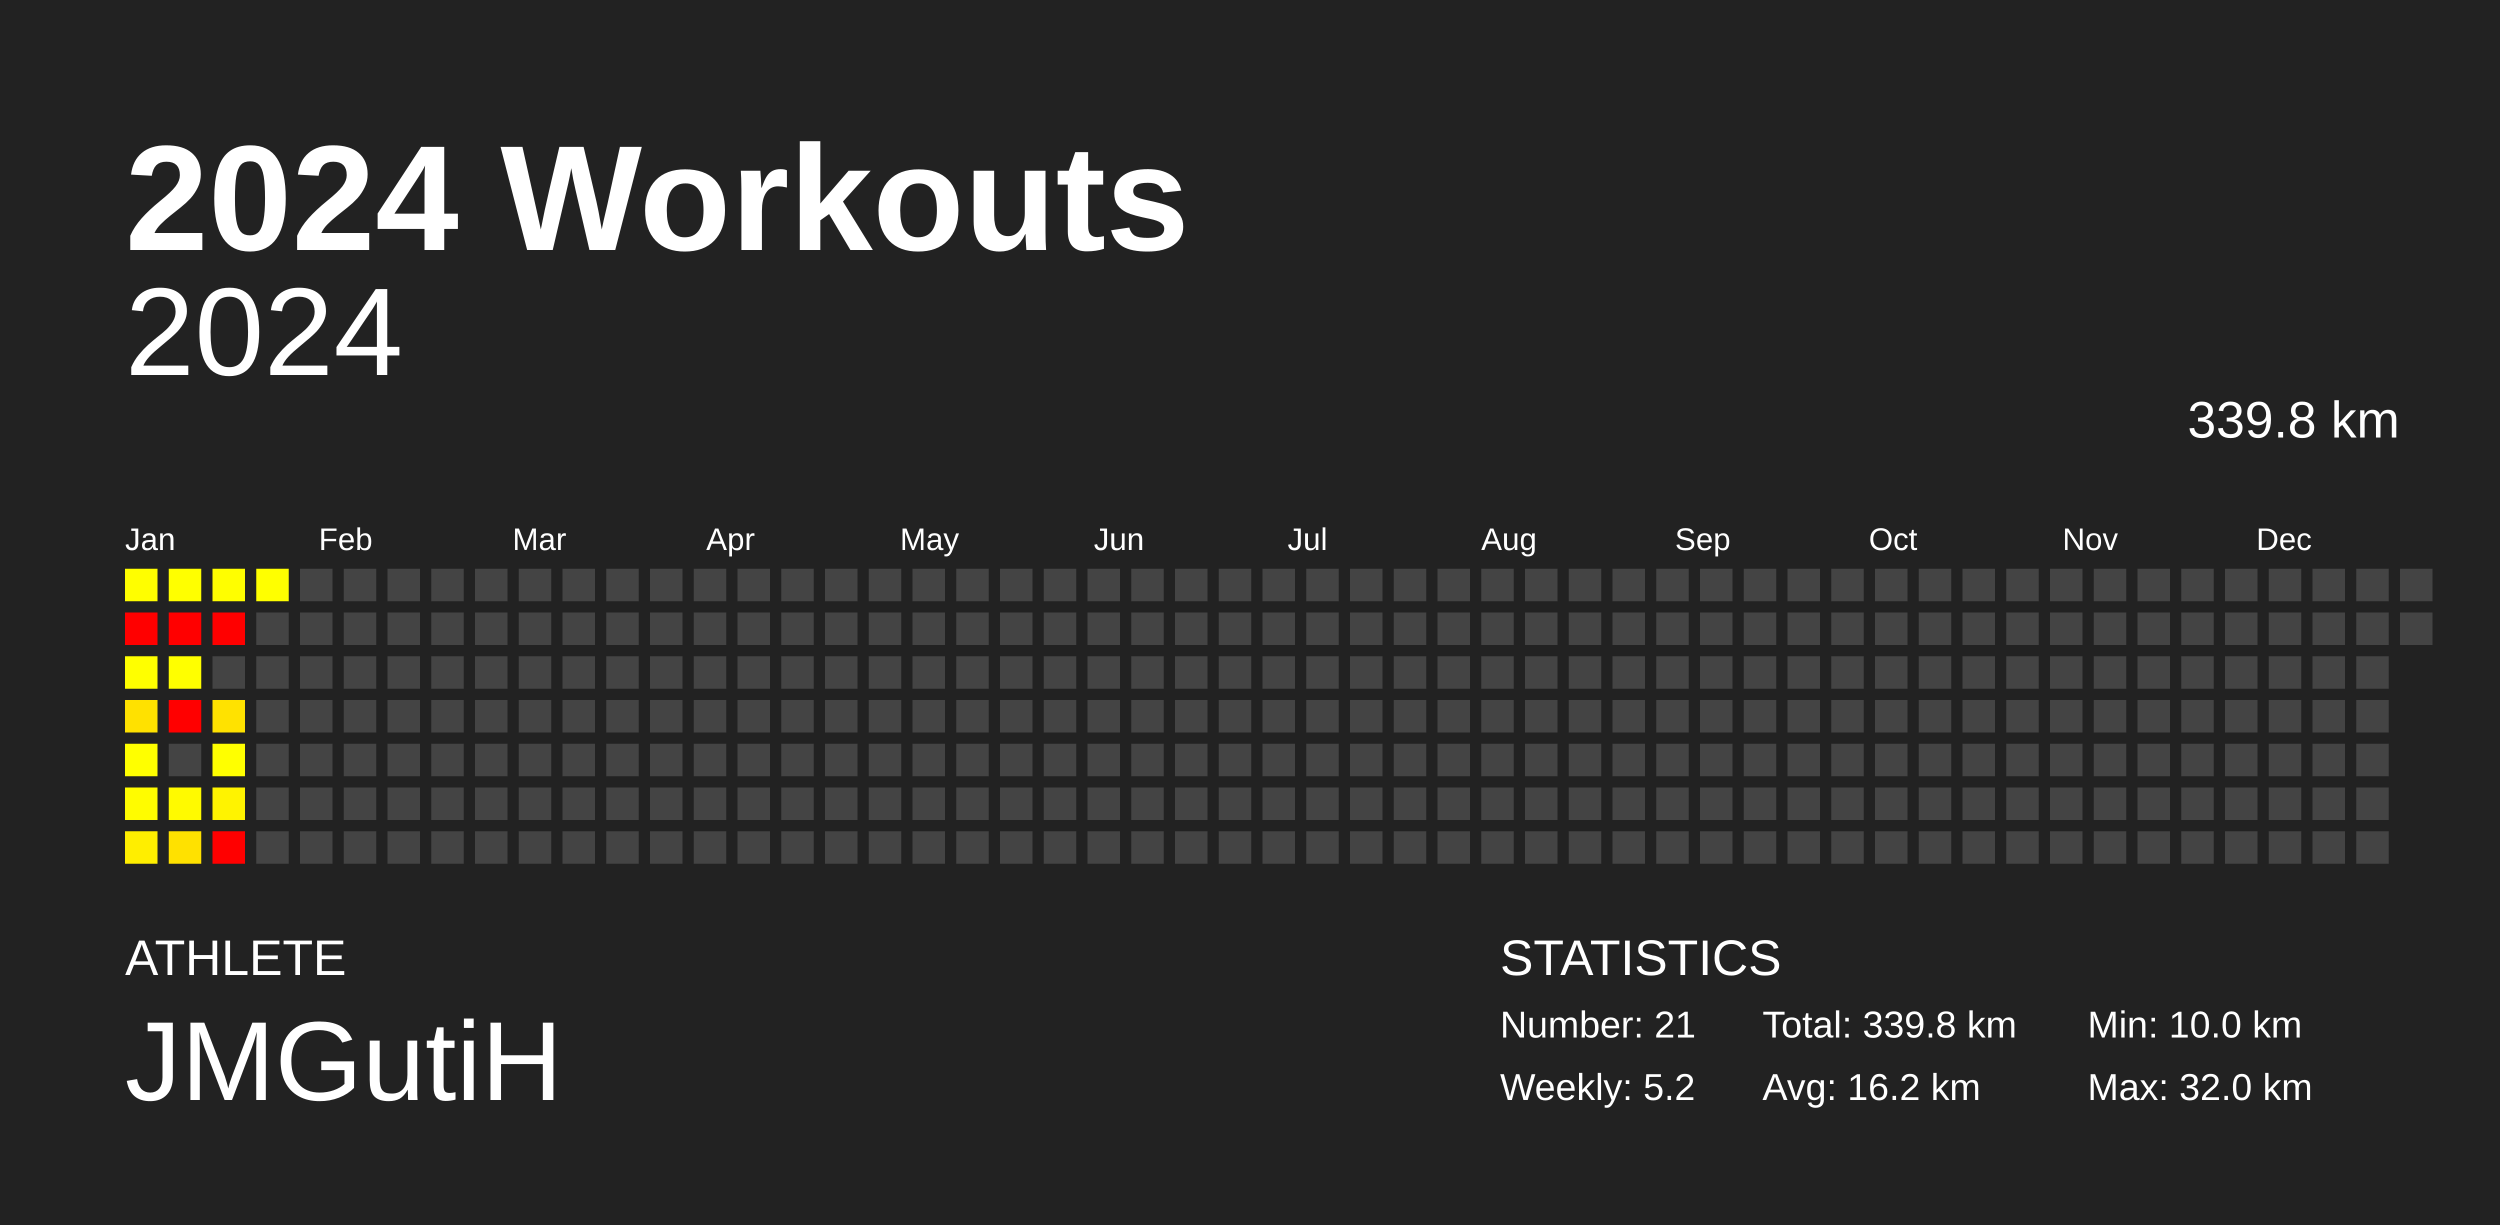
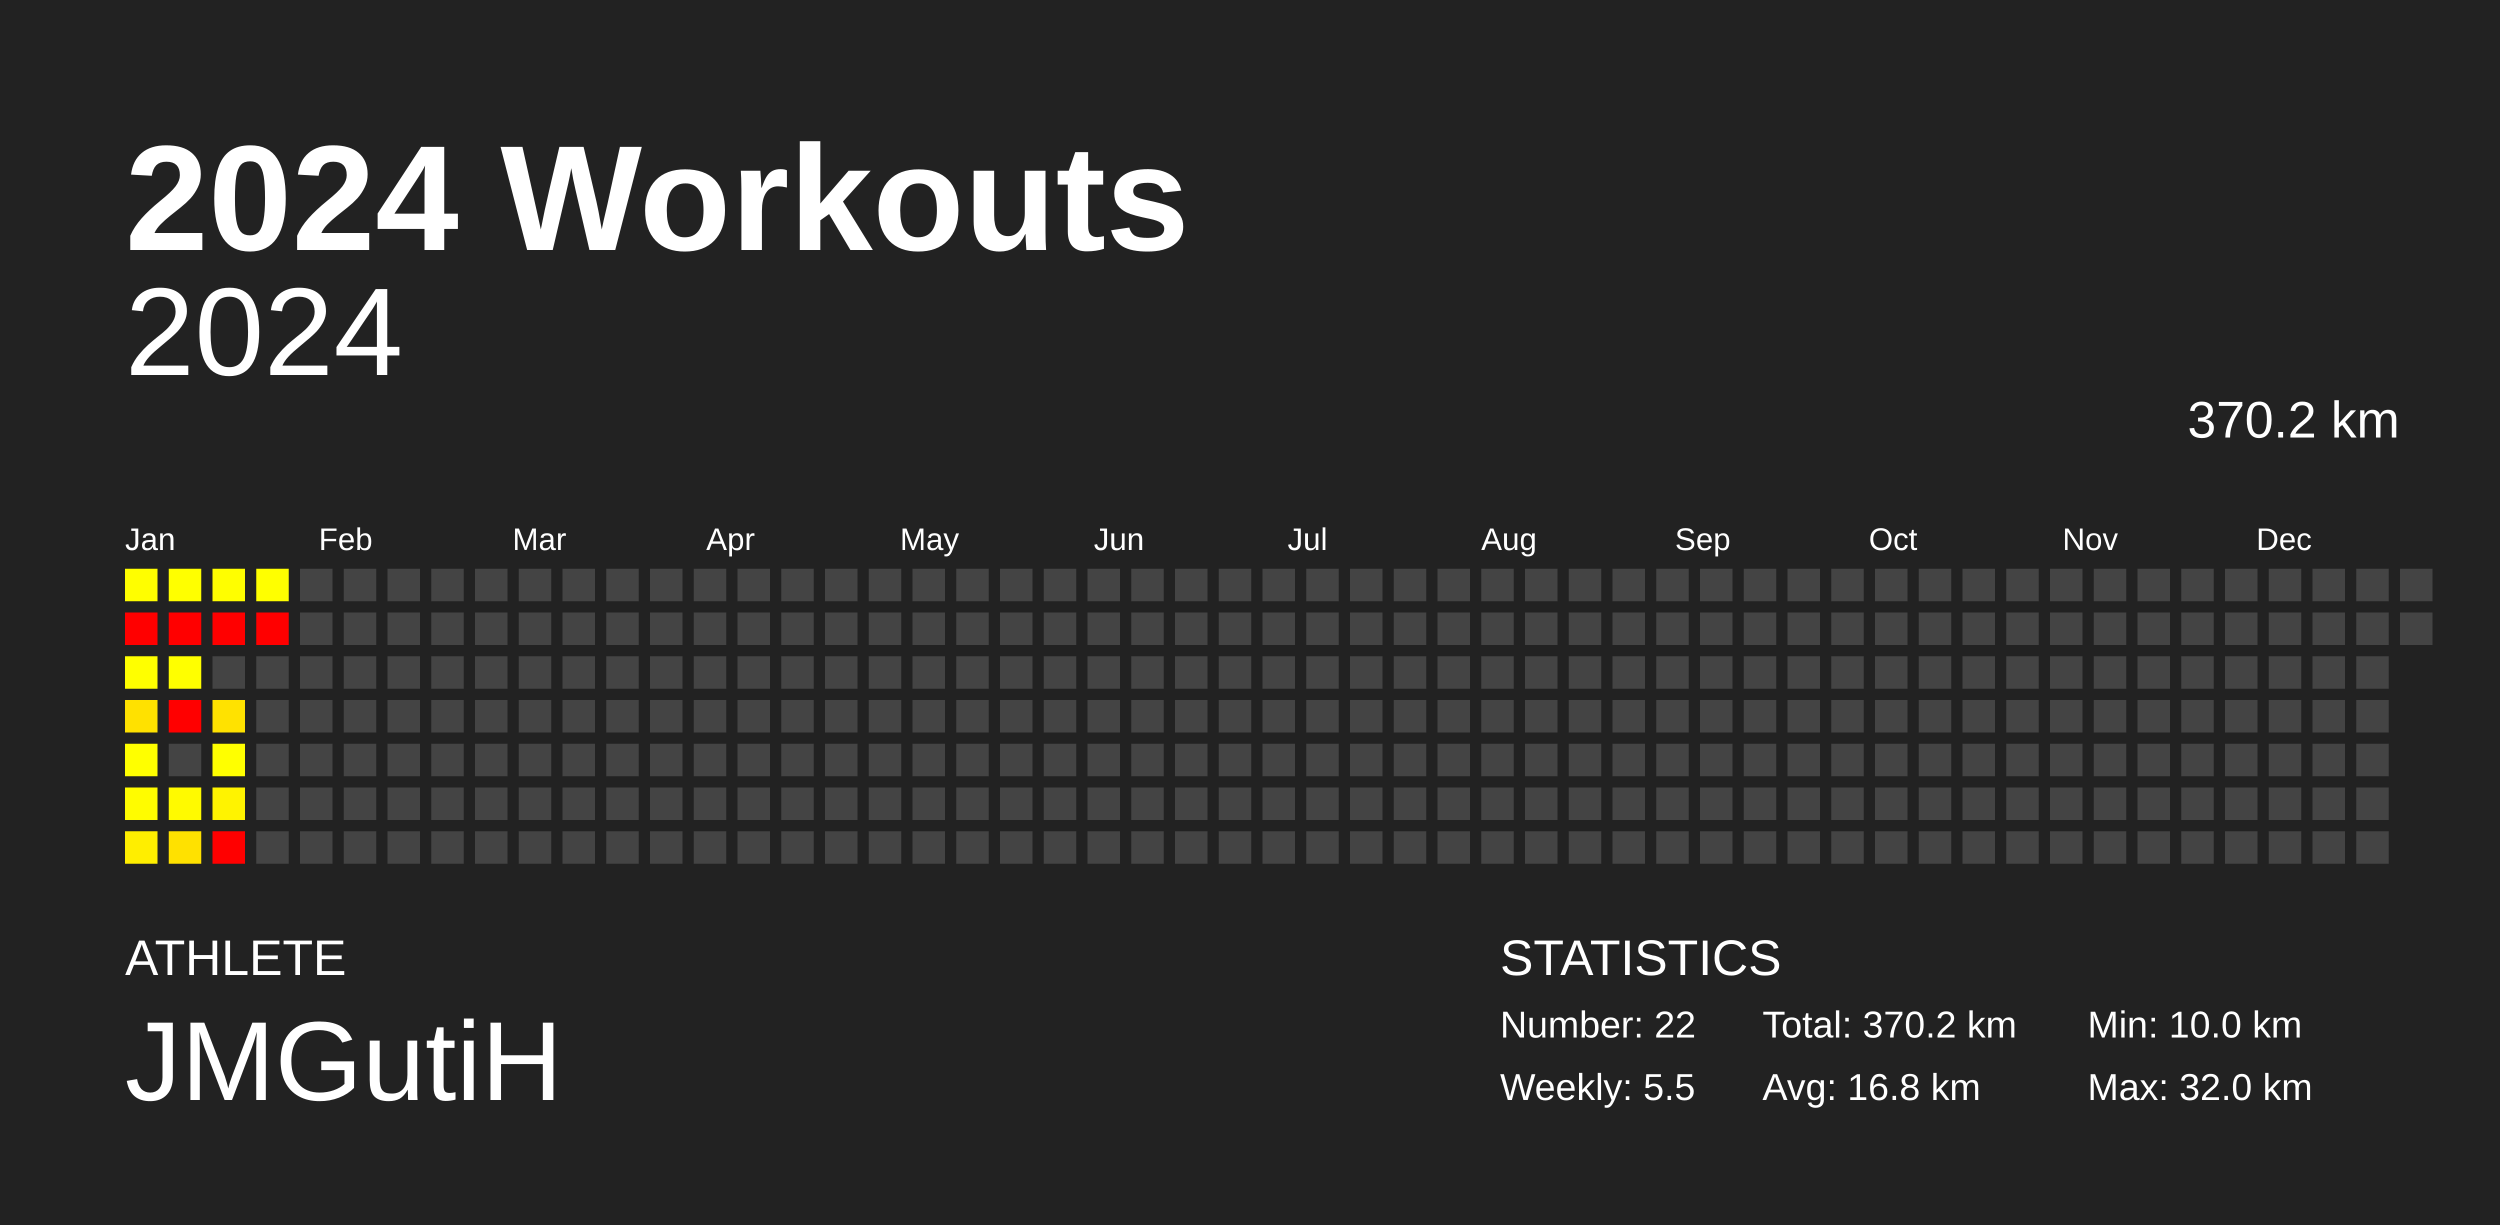
<svg xmlns="http://www.w3.org/2000/svg" baseProfile="full" height="98mm" version="1.1" viewBox="0,0,200,98" width="200mm">
  <defs />
  <rect fill="#222222" height="98" width="200" x="0" y="0" />
  <text fill="#FFFFFF" style="font-size:12px; font-family:Arial; font-weight:bold;" x="10" y="20">2024 Workouts</text>
  <text fill="#FFFFFF" style="font-size:4px; font-family:Arial" x="10" y="78">ATHLETE</text>
  <text fill="#FFFFFF" style="font-size:9px; font-family:Arial" x="10" y="88">JMGutiH</text>
  <text fill="#FFFFFF" style="font-size:4px; font-family:Arial" x="120" y="78">STATISTICS</text>
-   <text fill="#FFFFFF" style="font-size:3px; font-family:Arial" x="120" y="83">Number: 21</text>
-   <text fill="#FFFFFF" style="font-size:3px; font-family:Arial" x="120" y="88">Weekly: 5.2</text>
-   <text fill="#FFFFFF" style="font-size:3px; font-family:Arial" x="141" y="83">Total: 339.8 km</text>
-   <text fill="#FFFFFF" style="font-size:3px; font-family:Arial" x="141" y="88">Avg: 16.2 km</text>
+   <text fill="#FFFFFF" style="font-size:3px; font-family:Arial" x="120" y="83">Number: 22</text>
+   <text fill="#FFFFFF" style="font-size:3px; font-family:Arial" x="120" y="88">Weekly: 5.5</text>
+   <text fill="#FFFFFF" style="font-size:3px; font-family:Arial" x="141" y="83">Total: 370.2 km</text>
+   <text fill="#FFFFFF" style="font-size:3px; font-family:Arial" x="141" y="88">Avg: 16.8 km</text>
  <text fill="#FFFFFF" style="font-size:3px; font-family:Arial" x="167" y="83">Min: 10.0 km</text>
  <text fill="#FFFFFF" style="font-size:3px; font-family:Arial" x="167" y="88">Max: 32.0 km</text>
  <text alignment-baseline="hanging" fill="#FFFFFF" style="font-size:10.0px; font-family:Arial;" x="10" y="30">2024</text>
-   <text alignment-baseline="hanging" fill="#FFFFFF" style="font-size:4.125px; font-family:Arial;" x="175" y="35">339.8 km</text>
+   <text alignment-baseline="hanging" fill="#FFFFFF" style="font-size:4.125px; font-family:Arial;" x="175" y="35">370.2 km</text>
  <text fill="#FFFFFF" style="font-size:2.5px; font-family:Arial" x="10.0" y="44">Jan</text>
  <text fill="#FFFFFF" style="font-size:2.5px; font-family:Arial" x="25.5" y="44">Feb</text>
  <text fill="#FFFFFF" style="font-size:2.5px; font-family:Arial" x="41.0" y="44">Mar</text>
  <text fill="#FFFFFF" style="font-size:2.5px; font-family:Arial" x="56.5" y="44">Apr</text>
  <text fill="#FFFFFF" style="font-size:2.5px; font-family:Arial" x="72.0" y="44">May</text>
  <text fill="#FFFFFF" style="font-size:2.5px; font-family:Arial" x="87.5" y="44">Jun</text>
  <text fill="#FFFFFF" style="font-size:2.5px; font-family:Arial" x="103.0" y="44">Jul</text>
  <text fill="#FFFFFF" style="font-size:2.5px; font-family:Arial" x="118.5" y="44">Aug</text>
  <text fill="#FFFFFF" style="font-size:2.5px; font-family:Arial" x="134.0" y="44">Sep</text>
  <text fill="#FFFFFF" style="font-size:2.5px; font-family:Arial" x="149.5" y="44">Oct</text>
  <text fill="#FFFFFF" style="font-size:2.5px; font-family:Arial" x="165.0" y="44">Nov</text>
  <text fill="#FFFFFF" style="font-size:2.5px; font-family:Arial" x="180.5" y="44">Dec</text>
  <rect fill="#fffe00" height="2.6" width="2.6" x="10.0" y="45.5" />
  <rect fill="red" height="2.6" width="2.6" x="10.0" y="49.0" />
  <rect fill="#ffff00" height="2.6" width="2.6" x="10.0" y="52.5" />
  <rect fill="#ffe100" height="2.6" width="2.6" x="10.0" y="56.0" />
  <rect fill="#ffff00" height="2.6" width="2.6" x="10.0" y="59.5" />
  <rect fill="#fffc00" height="2.6" width="2.6" x="10.0" y="63.0" />
  <rect fill="#ffee00" height="2.6" width="2.6" x="10.0" y="66.5" />
  <rect fill="#ffff00" height="2.6" width="2.6" x="13.5" y="45.5" />
  <rect fill="red" height="2.6" width="2.6" x="13.5" y="49.0" />
  <rect fill="#ffff00" height="2.6" width="2.6" x="13.5" y="52.5" />
  <rect fill="red" height="2.6" width="2.6" x="13.5" y="56.0" />
  <rect fill="#444444" height="2.6" width="2.6" x="13.5" y="59.5" />
  <rect fill="#fffa00" height="2.6" width="2.6" x="13.5" y="63.0" />
  <rect fill="#ffe100" height="2.6" width="2.6" x="13.5" y="66.5" />
  <rect fill="#fffe00" height="2.6" width="2.6" x="17.0" y="45.5" />
  <rect fill="red" height="2.6" width="2.6" x="17.0" y="49.0" />
  <rect fill="#444444" height="2.6" width="2.6" x="17.0" y="52.5" />
  <rect fill="#ffe200" height="2.6" width="2.6" x="17.0" y="56.0" />
  <rect fill="#ffff00" height="2.6" width="2.6" x="17.0" y="59.5" />
  <rect fill="#fff300" height="2.6" width="2.6" x="17.0" y="63.0" />
  <rect fill="red" height="2.6" width="2.6" x="17.0" y="66.5" />
  <rect fill="#ffff00" height="2.6" width="2.6" x="20.5" y="45.5" />
-   <rect fill="#444444" height="2.6" width="2.6" x="20.5" y="49.0" />
+   <rect fill="red" height="2.6" width="2.6" x="20.5" y="49.0" />
  <rect fill="#444444" height="2.6" width="2.6" x="20.5" y="52.5" />
  <rect fill="#444444" height="2.6" width="2.6" x="20.5" y="56.0" />
  <rect fill="#444444" height="2.6" width="2.6" x="20.5" y="59.5" />
  <rect fill="#444444" height="2.6" width="2.6" x="20.5" y="63.0" />
  <rect fill="#444444" height="2.6" width="2.6" x="20.5" y="66.5" />
  <rect fill="#444444" height="2.6" width="2.6" x="24.0" y="45.5" />
  <rect fill="#444444" height="2.6" width="2.6" x="24.0" y="49.0" />
  <rect fill="#444444" height="2.6" width="2.6" x="24.0" y="52.5" />
  <rect fill="#444444" height="2.6" width="2.6" x="24.0" y="56.0" />
  <rect fill="#444444" height="2.6" width="2.6" x="24.0" y="59.5" />
  <rect fill="#444444" height="2.6" width="2.6" x="24.0" y="63.0" />
  <rect fill="#444444" height="2.6" width="2.6" x="24.0" y="66.5" />
  <rect fill="#444444" height="2.6" width="2.6" x="27.5" y="45.5" />
  <rect fill="#444444" height="2.6" width="2.6" x="27.5" y="49.0" />
  <rect fill="#444444" height="2.6" width="2.6" x="27.5" y="52.5" />
  <rect fill="#444444" height="2.6" width="2.6" x="27.5" y="56.0" />
  <rect fill="#444444" height="2.6" width="2.6" x="27.5" y="59.5" />
  <rect fill="#444444" height="2.6" width="2.6" x="27.5" y="63.0" />
  <rect fill="#444444" height="2.6" width="2.6" x="27.5" y="66.5" />
  <rect fill="#444444" height="2.6" width="2.6" x="31.0" y="45.5" />
  <rect fill="#444444" height="2.6" width="2.6" x="31.0" y="49.0" />
  <rect fill="#444444" height="2.6" width="2.6" x="31.0" y="52.5" />
  <rect fill="#444444" height="2.6" width="2.6" x="31.0" y="56.0" />
  <rect fill="#444444" height="2.6" width="2.6" x="31.0" y="59.5" />
  <rect fill="#444444" height="2.6" width="2.6" x="31.0" y="63.0" />
  <rect fill="#444444" height="2.6" width="2.6" x="31.0" y="66.5" />
  <rect fill="#444444" height="2.6" width="2.6" x="34.5" y="45.5" />
  <rect fill="#444444" height="2.6" width="2.6" x="34.5" y="49.0" />
  <rect fill="#444444" height="2.6" width="2.6" x="34.5" y="52.5" />
  <rect fill="#444444" height="2.6" width="2.6" x="34.5" y="56.0" />
  <rect fill="#444444" height="2.6" width="2.6" x="34.5" y="59.5" />
  <rect fill="#444444" height="2.6" width="2.6" x="34.5" y="63.0" />
  <rect fill="#444444" height="2.6" width="2.6" x="34.5" y="66.5" />
  <rect fill="#444444" height="2.6" width="2.6" x="38.0" y="45.5" />
  <rect fill="#444444" height="2.6" width="2.6" x="38.0" y="49.0" />
  <rect fill="#444444" height="2.6" width="2.6" x="38.0" y="52.5" />
  <rect fill="#444444" height="2.6" width="2.6" x="38.0" y="56.0" />
  <rect fill="#444444" height="2.6" width="2.6" x="38.0" y="59.5" />
  <rect fill="#444444" height="2.6" width="2.6" x="38.0" y="63.0" />
  <rect fill="#444444" height="2.6" width="2.6" x="38.0" y="66.5" />
  <rect fill="#444444" height="2.6" width="2.6" x="41.5" y="45.5" />
  <rect fill="#444444" height="2.6" width="2.6" x="41.5" y="49.0" />
  <rect fill="#444444" height="2.6" width="2.6" x="41.5" y="52.5" />
  <rect fill="#444444" height="2.6" width="2.6" x="41.5" y="56.0" />
  <rect fill="#444444" height="2.6" width="2.6" x="41.5" y="59.5" />
  <rect fill="#444444" height="2.6" width="2.6" x="41.5" y="63.0" />
  <rect fill="#444444" height="2.6" width="2.6" x="41.5" y="66.5" />
  <rect fill="#444444" height="2.6" width="2.6" x="45.0" y="45.5" />
  <rect fill="#444444" height="2.6" width="2.6" x="45.0" y="49.0" />
  <rect fill="#444444" height="2.6" width="2.6" x="45.0" y="52.5" />
  <rect fill="#444444" height="2.6" width="2.6" x="45.0" y="56.0" />
  <rect fill="#444444" height="2.6" width="2.6" x="45.0" y="59.5" />
  <rect fill="#444444" height="2.6" width="2.6" x="45.0" y="63.0" />
  <rect fill="#444444" height="2.6" width="2.6" x="45.0" y="66.5" />
  <rect fill="#444444" height="2.6" width="2.6" x="48.5" y="45.5" />
  <rect fill="#444444" height="2.6" width="2.6" x="48.5" y="49.0" />
  <rect fill="#444444" height="2.6" width="2.6" x="48.5" y="52.5" />
  <rect fill="#444444" height="2.6" width="2.6" x="48.5" y="56.0" />
  <rect fill="#444444" height="2.6" width="2.6" x="48.5" y="59.5" />
  <rect fill="#444444" height="2.6" width="2.6" x="48.5" y="63.0" />
  <rect fill="#444444" height="2.6" width="2.6" x="48.5" y="66.5" />
  <rect fill="#444444" height="2.6" width="2.6" x="52.0" y="45.5" />
  <rect fill="#444444" height="2.6" width="2.6" x="52.0" y="49.0" />
  <rect fill="#444444" height="2.6" width="2.6" x="52.0" y="52.5" />
  <rect fill="#444444" height="2.6" width="2.6" x="52.0" y="56.0" />
  <rect fill="#444444" height="2.6" width="2.6" x="52.0" y="59.5" />
  <rect fill="#444444" height="2.6" width="2.6" x="52.0" y="63.0" />
  <rect fill="#444444" height="2.6" width="2.6" x="52.0" y="66.5" />
  <rect fill="#444444" height="2.6" width="2.6" x="55.5" y="45.5" />
  <rect fill="#444444" height="2.6" width="2.6" x="55.5" y="49.0" />
  <rect fill="#444444" height="2.6" width="2.6" x="55.5" y="52.5" />
  <rect fill="#444444" height="2.6" width="2.6" x="55.5" y="56.0" />
  <rect fill="#444444" height="2.6" width="2.6" x="55.5" y="59.5" />
  <rect fill="#444444" height="2.6" width="2.6" x="55.5" y="63.0" />
  <rect fill="#444444" height="2.6" width="2.6" x="55.5" y="66.5" />
  <rect fill="#444444" height="2.6" width="2.6" x="59.0" y="45.5" />
  <rect fill="#444444" height="2.6" width="2.6" x="59.0" y="49.0" />
  <rect fill="#444444" height="2.6" width="2.6" x="59.0" y="52.5" />
  <rect fill="#444444" height="2.6" width="2.6" x="59.0" y="56.0" />
  <rect fill="#444444" height="2.6" width="2.6" x="59.0" y="59.5" />
  <rect fill="#444444" height="2.6" width="2.6" x="59.0" y="63.0" />
  <rect fill="#444444" height="2.6" width="2.6" x="59.0" y="66.5" />
  <rect fill="#444444" height="2.6" width="2.6" x="62.5" y="45.5" />
  <rect fill="#444444" height="2.6" width="2.6" x="62.5" y="49.0" />
  <rect fill="#444444" height="2.6" width="2.6" x="62.5" y="52.5" />
  <rect fill="#444444" height="2.6" width="2.6" x="62.5" y="56.0" />
  <rect fill="#444444" height="2.6" width="2.6" x="62.5" y="59.5" />
  <rect fill="#444444" height="2.6" width="2.6" x="62.5" y="63.0" />
  <rect fill="#444444" height="2.6" width="2.6" x="62.5" y="66.5" />
  <rect fill="#444444" height="2.6" width="2.6" x="66.0" y="45.5" />
  <rect fill="#444444" height="2.6" width="2.6" x="66.0" y="49.0" />
  <rect fill="#444444" height="2.6" width="2.6" x="66.0" y="52.5" />
  <rect fill="#444444" height="2.6" width="2.6" x="66.0" y="56.0" />
  <rect fill="#444444" height="2.6" width="2.6" x="66.0" y="59.5" />
  <rect fill="#444444" height="2.6" width="2.6" x="66.0" y="63.0" />
  <rect fill="#444444" height="2.6" width="2.6" x="66.0" y="66.5" />
  <rect fill="#444444" height="2.6" width="2.6" x="69.5" y="45.5" />
  <rect fill="#444444" height="2.6" width="2.6" x="69.5" y="49.0" />
  <rect fill="#444444" height="2.6" width="2.6" x="69.5" y="52.5" />
  <rect fill="#444444" height="2.6" width="2.6" x="69.5" y="56.0" />
  <rect fill="#444444" height="2.6" width="2.6" x="69.5" y="59.5" />
  <rect fill="#444444" height="2.6" width="2.6" x="69.5" y="63.0" />
  <rect fill="#444444" height="2.6" width="2.6" x="69.5" y="66.5" />
  <rect fill="#444444" height="2.6" width="2.6" x="73.0" y="45.5" />
  <rect fill="#444444" height="2.6" width="2.6" x="73.0" y="49.0" />
  <rect fill="#444444" height="2.6" width="2.6" x="73.0" y="52.5" />
  <rect fill="#444444" height="2.6" width="2.6" x="73.0" y="56.0" />
  <rect fill="#444444" height="2.6" width="2.6" x="73.0" y="59.5" />
  <rect fill="#444444" height="2.6" width="2.6" x="73.0" y="63.0" />
  <rect fill="#444444" height="2.6" width="2.6" x="73.0" y="66.5" />
  <rect fill="#444444" height="2.6" width="2.6" x="76.5" y="45.5" />
  <rect fill="#444444" height="2.6" width="2.6" x="76.5" y="49.0" />
  <rect fill="#444444" height="2.6" width="2.6" x="76.5" y="52.5" />
  <rect fill="#444444" height="2.6" width="2.6" x="76.5" y="56.0" />
  <rect fill="#444444" height="2.6" width="2.6" x="76.5" y="59.5" />
  <rect fill="#444444" height="2.6" width="2.6" x="76.5" y="63.0" />
  <rect fill="#444444" height="2.6" width="2.6" x="76.5" y="66.5" />
  <rect fill="#444444" height="2.6" width="2.6" x="80.0" y="45.5" />
  <rect fill="#444444" height="2.6" width="2.6" x="80.0" y="49.0" />
  <rect fill="#444444" height="2.6" width="2.6" x="80.0" y="52.5" />
  <rect fill="#444444" height="2.6" width="2.6" x="80.0" y="56.0" />
  <rect fill="#444444" height="2.6" width="2.6" x="80.0" y="59.5" />
  <rect fill="#444444" height="2.6" width="2.6" x="80.0" y="63.0" />
  <rect fill="#444444" height="2.6" width="2.6" x="80.0" y="66.5" />
  <rect fill="#444444" height="2.6" width="2.6" x="83.5" y="45.5" />
  <rect fill="#444444" height="2.6" width="2.6" x="83.5" y="49.0" />
  <rect fill="#444444" height="2.6" width="2.6" x="83.5" y="52.5" />
  <rect fill="#444444" height="2.6" width="2.6" x="83.5" y="56.0" />
  <rect fill="#444444" height="2.6" width="2.6" x="83.5" y="59.5" />
  <rect fill="#444444" height="2.6" width="2.6" x="83.5" y="63.0" />
  <rect fill="#444444" height="2.6" width="2.6" x="83.5" y="66.5" />
  <rect fill="#444444" height="2.6" width="2.6" x="87.0" y="45.5" />
  <rect fill="#444444" height="2.6" width="2.6" x="87.0" y="49.0" />
  <rect fill="#444444" height="2.6" width="2.6" x="87.0" y="52.5" />
  <rect fill="#444444" height="2.6" width="2.6" x="87.0" y="56.0" />
  <rect fill="#444444" height="2.6" width="2.6" x="87.0" y="59.5" />
  <rect fill="#444444" height="2.6" width="2.6" x="87.0" y="63.0" />
  <rect fill="#444444" height="2.6" width="2.6" x="87.0" y="66.5" />
  <rect fill="#444444" height="2.6" width="2.6" x="90.5" y="45.5" />
  <rect fill="#444444" height="2.6" width="2.6" x="90.5" y="49.0" />
  <rect fill="#444444" height="2.6" width="2.6" x="90.5" y="52.5" />
  <rect fill="#444444" height="2.6" width="2.6" x="90.5" y="56.0" />
  <rect fill="#444444" height="2.6" width="2.6" x="90.5" y="59.5" />
  <rect fill="#444444" height="2.6" width="2.6" x="90.5" y="63.0" />
  <rect fill="#444444" height="2.6" width="2.6" x="90.5" y="66.5" />
  <rect fill="#444444" height="2.6" width="2.6" x="94.0" y="45.5" />
  <rect fill="#444444" height="2.6" width="2.6" x="94.0" y="49.0" />
  <rect fill="#444444" height="2.6" width="2.6" x="94.0" y="52.5" />
  <rect fill="#444444" height="2.6" width="2.6" x="94.0" y="56.0" />
  <rect fill="#444444" height="2.6" width="2.6" x="94.0" y="59.5" />
  <rect fill="#444444" height="2.6" width="2.6" x="94.0" y="63.0" />
  <rect fill="#444444" height="2.6" width="2.6" x="94.0" y="66.5" />
  <rect fill="#444444" height="2.6" width="2.6" x="97.5" y="45.5" />
  <rect fill="#444444" height="2.6" width="2.6" x="97.5" y="49.0" />
  <rect fill="#444444" height="2.6" width="2.6" x="97.5" y="52.5" />
  <rect fill="#444444" height="2.6" width="2.6" x="97.5" y="56.0" />
  <rect fill="#444444" height="2.6" width="2.6" x="97.5" y="59.5" />
  <rect fill="#444444" height="2.6" width="2.6" x="97.5" y="63.0" />
  <rect fill="#444444" height="2.6" width="2.6" x="97.5" y="66.5" />
  <rect fill="#444444" height="2.6" width="2.6" x="101.0" y="45.5" />
  <rect fill="#444444" height="2.6" width="2.6" x="101.0" y="49.0" />
  <rect fill="#444444" height="2.6" width="2.6" x="101.0" y="52.5" />
  <rect fill="#444444" height="2.6" width="2.6" x="101.0" y="56.0" />
  <rect fill="#444444" height="2.6" width="2.6" x="101.0" y="59.5" />
  <rect fill="#444444" height="2.6" width="2.6" x="101.0" y="63.0" />
  <rect fill="#444444" height="2.6" width="2.6" x="101.0" y="66.5" />
  <rect fill="#444444" height="2.6" width="2.6" x="104.5" y="45.5" />
  <rect fill="#444444" height="2.6" width="2.6" x="104.5" y="49.0" />
  <rect fill="#444444" height="2.6" width="2.6" x="104.5" y="52.5" />
  <rect fill="#444444" height="2.6" width="2.6" x="104.5" y="56.0" />
  <rect fill="#444444" height="2.6" width="2.6" x="104.5" y="59.5" />
  <rect fill="#444444" height="2.6" width="2.6" x="104.5" y="63.0" />
  <rect fill="#444444" height="2.6" width="2.6" x="104.5" y="66.5" />
  <rect fill="#444444" height="2.6" width="2.6" x="108.0" y="45.5" />
  <rect fill="#444444" height="2.6" width="2.6" x="108.0" y="49.0" />
  <rect fill="#444444" height="2.6" width="2.6" x="108.0" y="52.5" />
  <rect fill="#444444" height="2.6" width="2.6" x="108.0" y="56.0" />
  <rect fill="#444444" height="2.6" width="2.6" x="108.0" y="59.5" />
  <rect fill="#444444" height="2.6" width="2.6" x="108.0" y="63.0" />
  <rect fill="#444444" height="2.6" width="2.6" x="108.0" y="66.5" />
  <rect fill="#444444" height="2.6" width="2.6" x="111.5" y="45.5" />
  <rect fill="#444444" height="2.6" width="2.6" x="111.5" y="49.0" />
  <rect fill="#444444" height="2.6" width="2.6" x="111.5" y="52.5" />
  <rect fill="#444444" height="2.6" width="2.6" x="111.5" y="56.0" />
  <rect fill="#444444" height="2.6" width="2.6" x="111.5" y="59.5" />
  <rect fill="#444444" height="2.6" width="2.6" x="111.5" y="63.0" />
  <rect fill="#444444" height="2.6" width="2.6" x="111.5" y="66.5" />
  <rect fill="#444444" height="2.6" width="2.6" x="115.0" y="45.5" />
  <rect fill="#444444" height="2.6" width="2.6" x="115.0" y="49.0" />
  <rect fill="#444444" height="2.6" width="2.6" x="115.0" y="52.5" />
  <rect fill="#444444" height="2.6" width="2.6" x="115.0" y="56.0" />
  <rect fill="#444444" height="2.6" width="2.6" x="115.0" y="59.5" />
  <rect fill="#444444" height="2.6" width="2.6" x="115.0" y="63.0" />
  <rect fill="#444444" height="2.6" width="2.6" x="115.0" y="66.5" />
  <rect fill="#444444" height="2.6" width="2.6" x="118.5" y="45.5" />
  <rect fill="#444444" height="2.6" width="2.6" x="118.5" y="49.0" />
  <rect fill="#444444" height="2.6" width="2.6" x="118.5" y="52.5" />
  <rect fill="#444444" height="2.6" width="2.6" x="118.5" y="56.0" />
  <rect fill="#444444" height="2.6" width="2.6" x="118.5" y="59.5" />
  <rect fill="#444444" height="2.6" width="2.6" x="118.5" y="63.0" />
  <rect fill="#444444" height="2.6" width="2.6" x="118.5" y="66.5" />
  <rect fill="#444444" height="2.6" width="2.6" x="122.0" y="45.5" />
  <rect fill="#444444" height="2.6" width="2.6" x="122.0" y="49.0" />
  <rect fill="#444444" height="2.6" width="2.6" x="122.0" y="52.5" />
  <rect fill="#444444" height="2.6" width="2.6" x="122.0" y="56.0" />
  <rect fill="#444444" height="2.6" width="2.6" x="122.0" y="59.5" />
  <rect fill="#444444" height="2.6" width="2.6" x="122.0" y="63.0" />
  <rect fill="#444444" height="2.6" width="2.6" x="122.0" y="66.5" />
  <rect fill="#444444" height="2.6" width="2.6" x="125.5" y="45.5" />
  <rect fill="#444444" height="2.6" width="2.6" x="125.5" y="49.0" />
  <rect fill="#444444" height="2.6" width="2.6" x="125.5" y="52.5" />
  <rect fill="#444444" height="2.6" width="2.6" x="125.5" y="56.0" />
  <rect fill="#444444" height="2.6" width="2.6" x="125.5" y="59.5" />
  <rect fill="#444444" height="2.6" width="2.6" x="125.5" y="63.0" />
  <rect fill="#444444" height="2.6" width="2.6" x="125.5" y="66.5" />
  <rect fill="#444444" height="2.6" width="2.6" x="129.0" y="45.5" />
  <rect fill="#444444" height="2.6" width="2.6" x="129.0" y="49.0" />
  <rect fill="#444444" height="2.6" width="2.6" x="129.0" y="52.5" />
  <rect fill="#444444" height="2.6" width="2.6" x="129.0" y="56.0" />
  <rect fill="#444444" height="2.6" width="2.6" x="129.0" y="59.5" />
  <rect fill="#444444" height="2.6" width="2.6" x="129.0" y="63.0" />
  <rect fill="#444444" height="2.6" width="2.6" x="129.0" y="66.5" />
  <rect fill="#444444" height="2.6" width="2.6" x="132.5" y="45.5" />
  <rect fill="#444444" height="2.6" width="2.6" x="132.5" y="49.0" />
  <rect fill="#444444" height="2.6" width="2.6" x="132.5" y="52.5" />
  <rect fill="#444444" height="2.6" width="2.6" x="132.5" y="56.0" />
  <rect fill="#444444" height="2.6" width="2.6" x="132.5" y="59.5" />
  <rect fill="#444444" height="2.6" width="2.6" x="132.5" y="63.0" />
  <rect fill="#444444" height="2.6" width="2.6" x="132.5" y="66.5" />
  <rect fill="#444444" height="2.6" width="2.6" x="136.0" y="45.5" />
  <rect fill="#444444" height="2.6" width="2.6" x="136.0" y="49.0" />
  <rect fill="#444444" height="2.6" width="2.6" x="136.0" y="52.5" />
  <rect fill="#444444" height="2.6" width="2.6" x="136.0" y="56.0" />
  <rect fill="#444444" height="2.6" width="2.6" x="136.0" y="59.5" />
  <rect fill="#444444" height="2.6" width="2.6" x="136.0" y="63.0" />
  <rect fill="#444444" height="2.6" width="2.6" x="136.0" y="66.5" />
  <rect fill="#444444" height="2.6" width="2.6" x="139.5" y="45.5" />
  <rect fill="#444444" height="2.6" width="2.6" x="139.5" y="49.0" />
  <rect fill="#444444" height="2.6" width="2.6" x="139.5" y="52.5" />
  <rect fill="#444444" height="2.6" width="2.6" x="139.5" y="56.0" />
  <rect fill="#444444" height="2.6" width="2.6" x="139.5" y="59.5" />
  <rect fill="#444444" height="2.6" width="2.6" x="139.5" y="63.0" />
  <rect fill="#444444" height="2.6" width="2.6" x="139.5" y="66.5" />
  <rect fill="#444444" height="2.6" width="2.6" x="143.0" y="45.5" />
  <rect fill="#444444" height="2.6" width="2.6" x="143.0" y="49.0" />
  <rect fill="#444444" height="2.6" width="2.6" x="143.0" y="52.5" />
  <rect fill="#444444" height="2.6" width="2.6" x="143.0" y="56.0" />
  <rect fill="#444444" height="2.6" width="2.6" x="143.0" y="59.5" />
  <rect fill="#444444" height="2.6" width="2.6" x="143.0" y="63.0" />
  <rect fill="#444444" height="2.6" width="2.6" x="143.0" y="66.5" />
  <rect fill="#444444" height="2.6" width="2.6" x="146.5" y="45.5" />
  <rect fill="#444444" height="2.6" width="2.6" x="146.5" y="49.0" />
  <rect fill="#444444" height="2.6" width="2.6" x="146.5" y="52.5" />
  <rect fill="#444444" height="2.6" width="2.6" x="146.5" y="56.0" />
  <rect fill="#444444" height="2.6" width="2.6" x="146.5" y="59.5" />
  <rect fill="#444444" height="2.6" width="2.6" x="146.5" y="63.0" />
  <rect fill="#444444" height="2.6" width="2.6" x="146.5" y="66.5" />
  <rect fill="#444444" height="2.6" width="2.6" x="150.0" y="45.5" />
  <rect fill="#444444" height="2.6" width="2.6" x="150.0" y="49.0" />
  <rect fill="#444444" height="2.6" width="2.6" x="150.0" y="52.5" />
  <rect fill="#444444" height="2.6" width="2.6" x="150.0" y="56.0" />
  <rect fill="#444444" height="2.6" width="2.6" x="150.0" y="59.5" />
  <rect fill="#444444" height="2.6" width="2.6" x="150.0" y="63.0" />
  <rect fill="#444444" height="2.6" width="2.6" x="150.0" y="66.5" />
  <rect fill="#444444" height="2.6" width="2.6" x="153.5" y="45.5" />
  <rect fill="#444444" height="2.6" width="2.6" x="153.5" y="49.0" />
  <rect fill="#444444" height="2.6" width="2.6" x="153.5" y="52.5" />
  <rect fill="#444444" height="2.6" width="2.6" x="153.5" y="56.0" />
  <rect fill="#444444" height="2.6" width="2.6" x="153.5" y="59.5" />
  <rect fill="#444444" height="2.6" width="2.6" x="153.5" y="63.0" />
  <rect fill="#444444" height="2.6" width="2.6" x="153.5" y="66.5" />
  <rect fill="#444444" height="2.6" width="2.6" x="157.0" y="45.5" />
  <rect fill="#444444" height="2.6" width="2.6" x="157.0" y="49.0" />
  <rect fill="#444444" height="2.6" width="2.6" x="157.0" y="52.5" />
  <rect fill="#444444" height="2.6" width="2.6" x="157.0" y="56.0" />
  <rect fill="#444444" height="2.6" width="2.6" x="157.0" y="59.5" />
  <rect fill="#444444" height="2.6" width="2.6" x="157.0" y="63.0" />
  <rect fill="#444444" height="2.6" width="2.6" x="157.0" y="66.5" />
  <rect fill="#444444" height="2.6" width="2.6" x="160.5" y="45.5" />
  <rect fill="#444444" height="2.6" width="2.6" x="160.5" y="49.0" />
  <rect fill="#444444" height="2.6" width="2.6" x="160.5" y="52.5" />
  <rect fill="#444444" height="2.6" width="2.6" x="160.5" y="56.0" />
  <rect fill="#444444" height="2.6" width="2.6" x="160.5" y="59.5" />
  <rect fill="#444444" height="2.6" width="2.6" x="160.5" y="63.0" />
  <rect fill="#444444" height="2.6" width="2.6" x="160.5" y="66.5" />
  <rect fill="#444444" height="2.6" width="2.6" x="164.0" y="45.5" />
  <rect fill="#444444" height="2.6" width="2.6" x="164.0" y="49.0" />
  <rect fill="#444444" height="2.6" width="2.6" x="164.0" y="52.5" />
  <rect fill="#444444" height="2.6" width="2.6" x="164.0" y="56.0" />
  <rect fill="#444444" height="2.6" width="2.6" x="164.0" y="59.5" />
  <rect fill="#444444" height="2.6" width="2.6" x="164.0" y="63.0" />
  <rect fill="#444444" height="2.6" width="2.6" x="164.0" y="66.5" />
  <rect fill="#444444" height="2.6" width="2.6" x="167.5" y="45.5" />
  <rect fill="#444444" height="2.6" width="2.6" x="167.5" y="49.0" />
  <rect fill="#444444" height="2.6" width="2.6" x="167.5" y="52.5" />
  <rect fill="#444444" height="2.6" width="2.6" x="167.5" y="56.0" />
  <rect fill="#444444" height="2.6" width="2.6" x="167.5" y="59.5" />
  <rect fill="#444444" height="2.6" width="2.6" x="167.5" y="63.0" />
  <rect fill="#444444" height="2.6" width="2.6" x="167.5" y="66.5" />
  <rect fill="#444444" height="2.6" width="2.6" x="171.0" y="45.5" />
  <rect fill="#444444" height="2.6" width="2.6" x="171.0" y="49.0" />
  <rect fill="#444444" height="2.6" width="2.6" x="171.0" y="52.5" />
  <rect fill="#444444" height="2.6" width="2.6" x="171.0" y="56.0" />
  <rect fill="#444444" height="2.6" width="2.6" x="171.0" y="59.5" />
  <rect fill="#444444" height="2.6" width="2.6" x="171.0" y="63.0" />
  <rect fill="#444444" height="2.6" width="2.6" x="171.0" y="66.5" />
  <rect fill="#444444" height="2.6" width="2.6" x="174.5" y="45.5" />
  <rect fill="#444444" height="2.6" width="2.6" x="174.5" y="49.0" />
  <rect fill="#444444" height="2.6" width="2.6" x="174.5" y="52.5" />
  <rect fill="#444444" height="2.6" width="2.6" x="174.5" y="56.0" />
  <rect fill="#444444" height="2.6" width="2.6" x="174.5" y="59.5" />
  <rect fill="#444444" height="2.6" width="2.6" x="174.5" y="63.0" />
  <rect fill="#444444" height="2.6" width="2.6" x="174.5" y="66.5" />
  <rect fill="#444444" height="2.6" width="2.6" x="178.0" y="45.5" />
  <rect fill="#444444" height="2.6" width="2.6" x="178.0" y="49.0" />
  <rect fill="#444444" height="2.6" width="2.6" x="178.0" y="52.5" />
  <rect fill="#444444" height="2.6" width="2.6" x="178.0" y="56.0" />
  <rect fill="#444444" height="2.6" width="2.6" x="178.0" y="59.5" />
  <rect fill="#444444" height="2.6" width="2.6" x="178.0" y="63.0" />
  <rect fill="#444444" height="2.6" width="2.6" x="178.0" y="66.5" />
  <rect fill="#444444" height="2.6" width="2.6" x="181.5" y="45.5" />
  <rect fill="#444444" height="2.6" width="2.6" x="181.5" y="49.0" />
  <rect fill="#444444" height="2.6" width="2.6" x="181.5" y="52.5" />
  <rect fill="#444444" height="2.6" width="2.6" x="181.5" y="56.0" />
  <rect fill="#444444" height="2.6" width="2.6" x="181.5" y="59.5" />
  <rect fill="#444444" height="2.6" width="2.6" x="181.5" y="63.0" />
  <rect fill="#444444" height="2.6" width="2.6" x="181.5" y="66.5" />
  <rect fill="#444444" height="2.6" width="2.6" x="185.0" y="45.5" />
  <rect fill="#444444" height="2.6" width="2.6" x="185.0" y="49.0" />
  <rect fill="#444444" height="2.6" width="2.6" x="185.0" y="52.5" />
  <rect fill="#444444" height="2.6" width="2.6" x="185.0" y="56.0" />
  <rect fill="#444444" height="2.6" width="2.6" x="185.0" y="59.5" />
  <rect fill="#444444" height="2.6" width="2.6" x="185.0" y="63.0" />
  <rect fill="#444444" height="2.6" width="2.6" x="185.0" y="66.5" />
  <rect fill="#444444" height="2.6" width="2.6" x="188.5" y="45.5" />
  <rect fill="#444444" height="2.6" width="2.6" x="188.5" y="49.0" />
  <rect fill="#444444" height="2.6" width="2.6" x="188.5" y="52.5" />
  <rect fill="#444444" height="2.6" width="2.6" x="188.5" y="56.0" />
  <rect fill="#444444" height="2.6" width="2.6" x="188.5" y="59.5" />
  <rect fill="#444444" height="2.6" width="2.6" x="188.5" y="63.0" />
  <rect fill="#444444" height="2.6" width="2.6" x="188.5" y="66.5" />
  <rect fill="#444444" height="2.6" width="2.6" x="192.0" y="45.5" />
  <rect fill="#444444" height="2.6" width="2.6" x="192.0" y="49.0" />
</svg>
